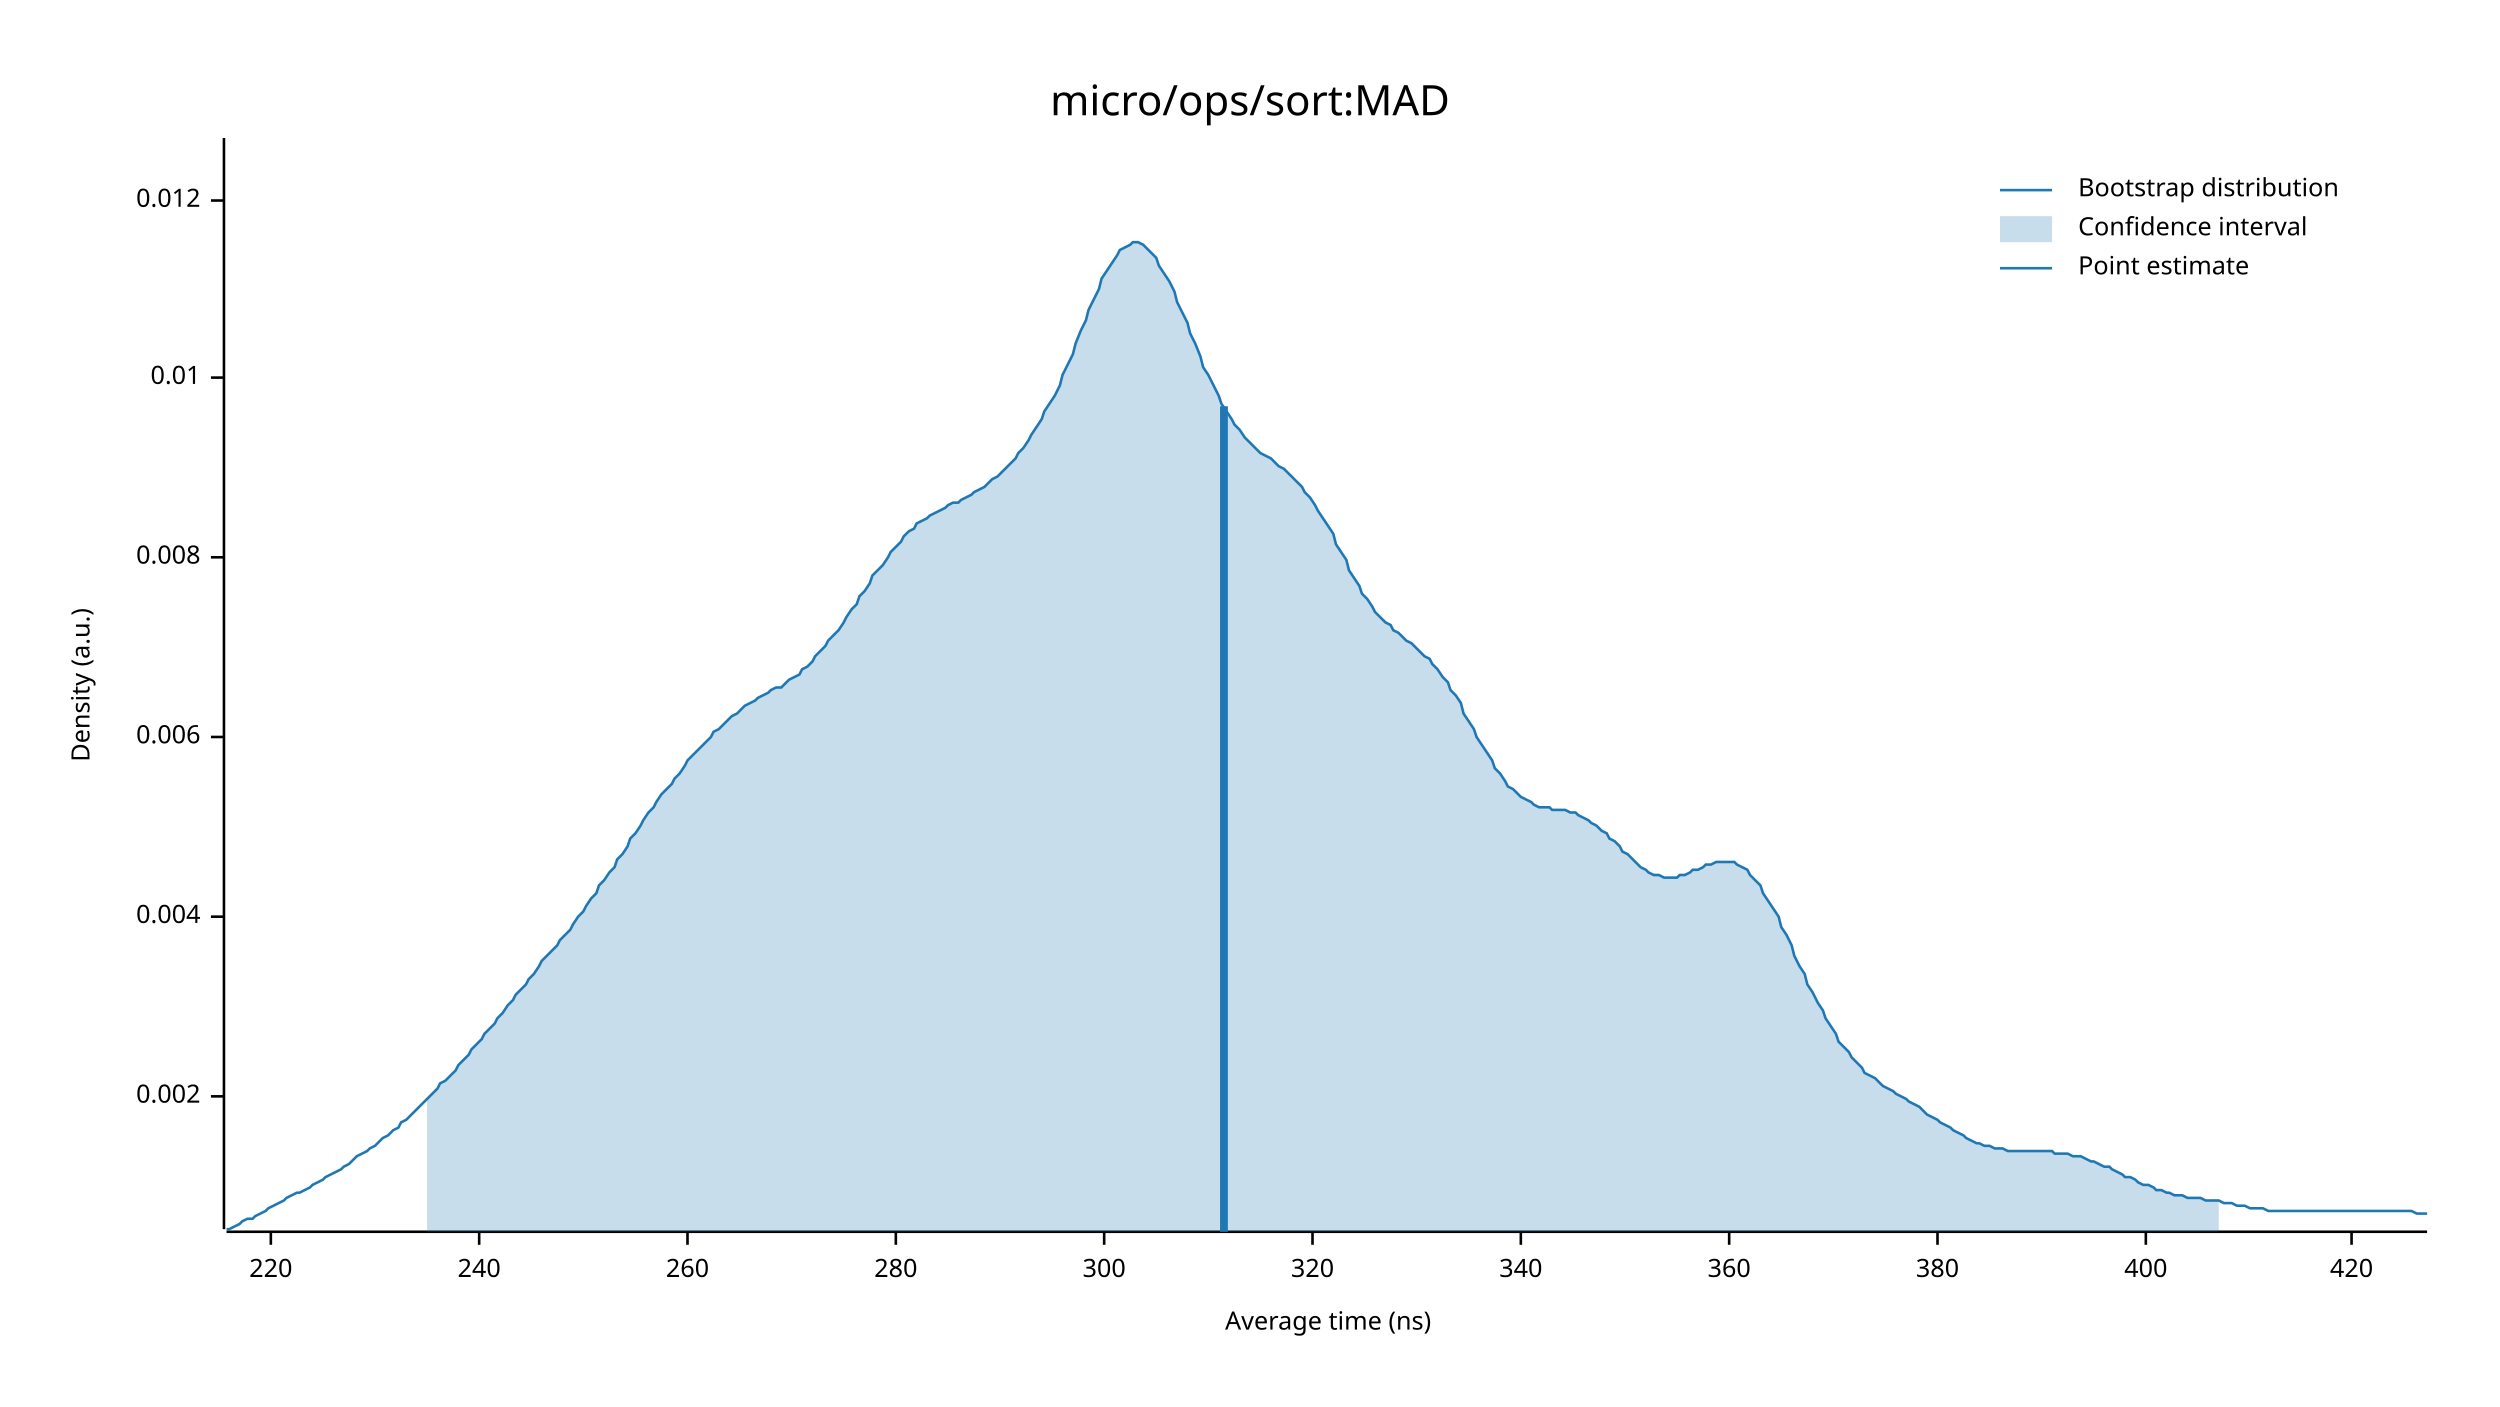
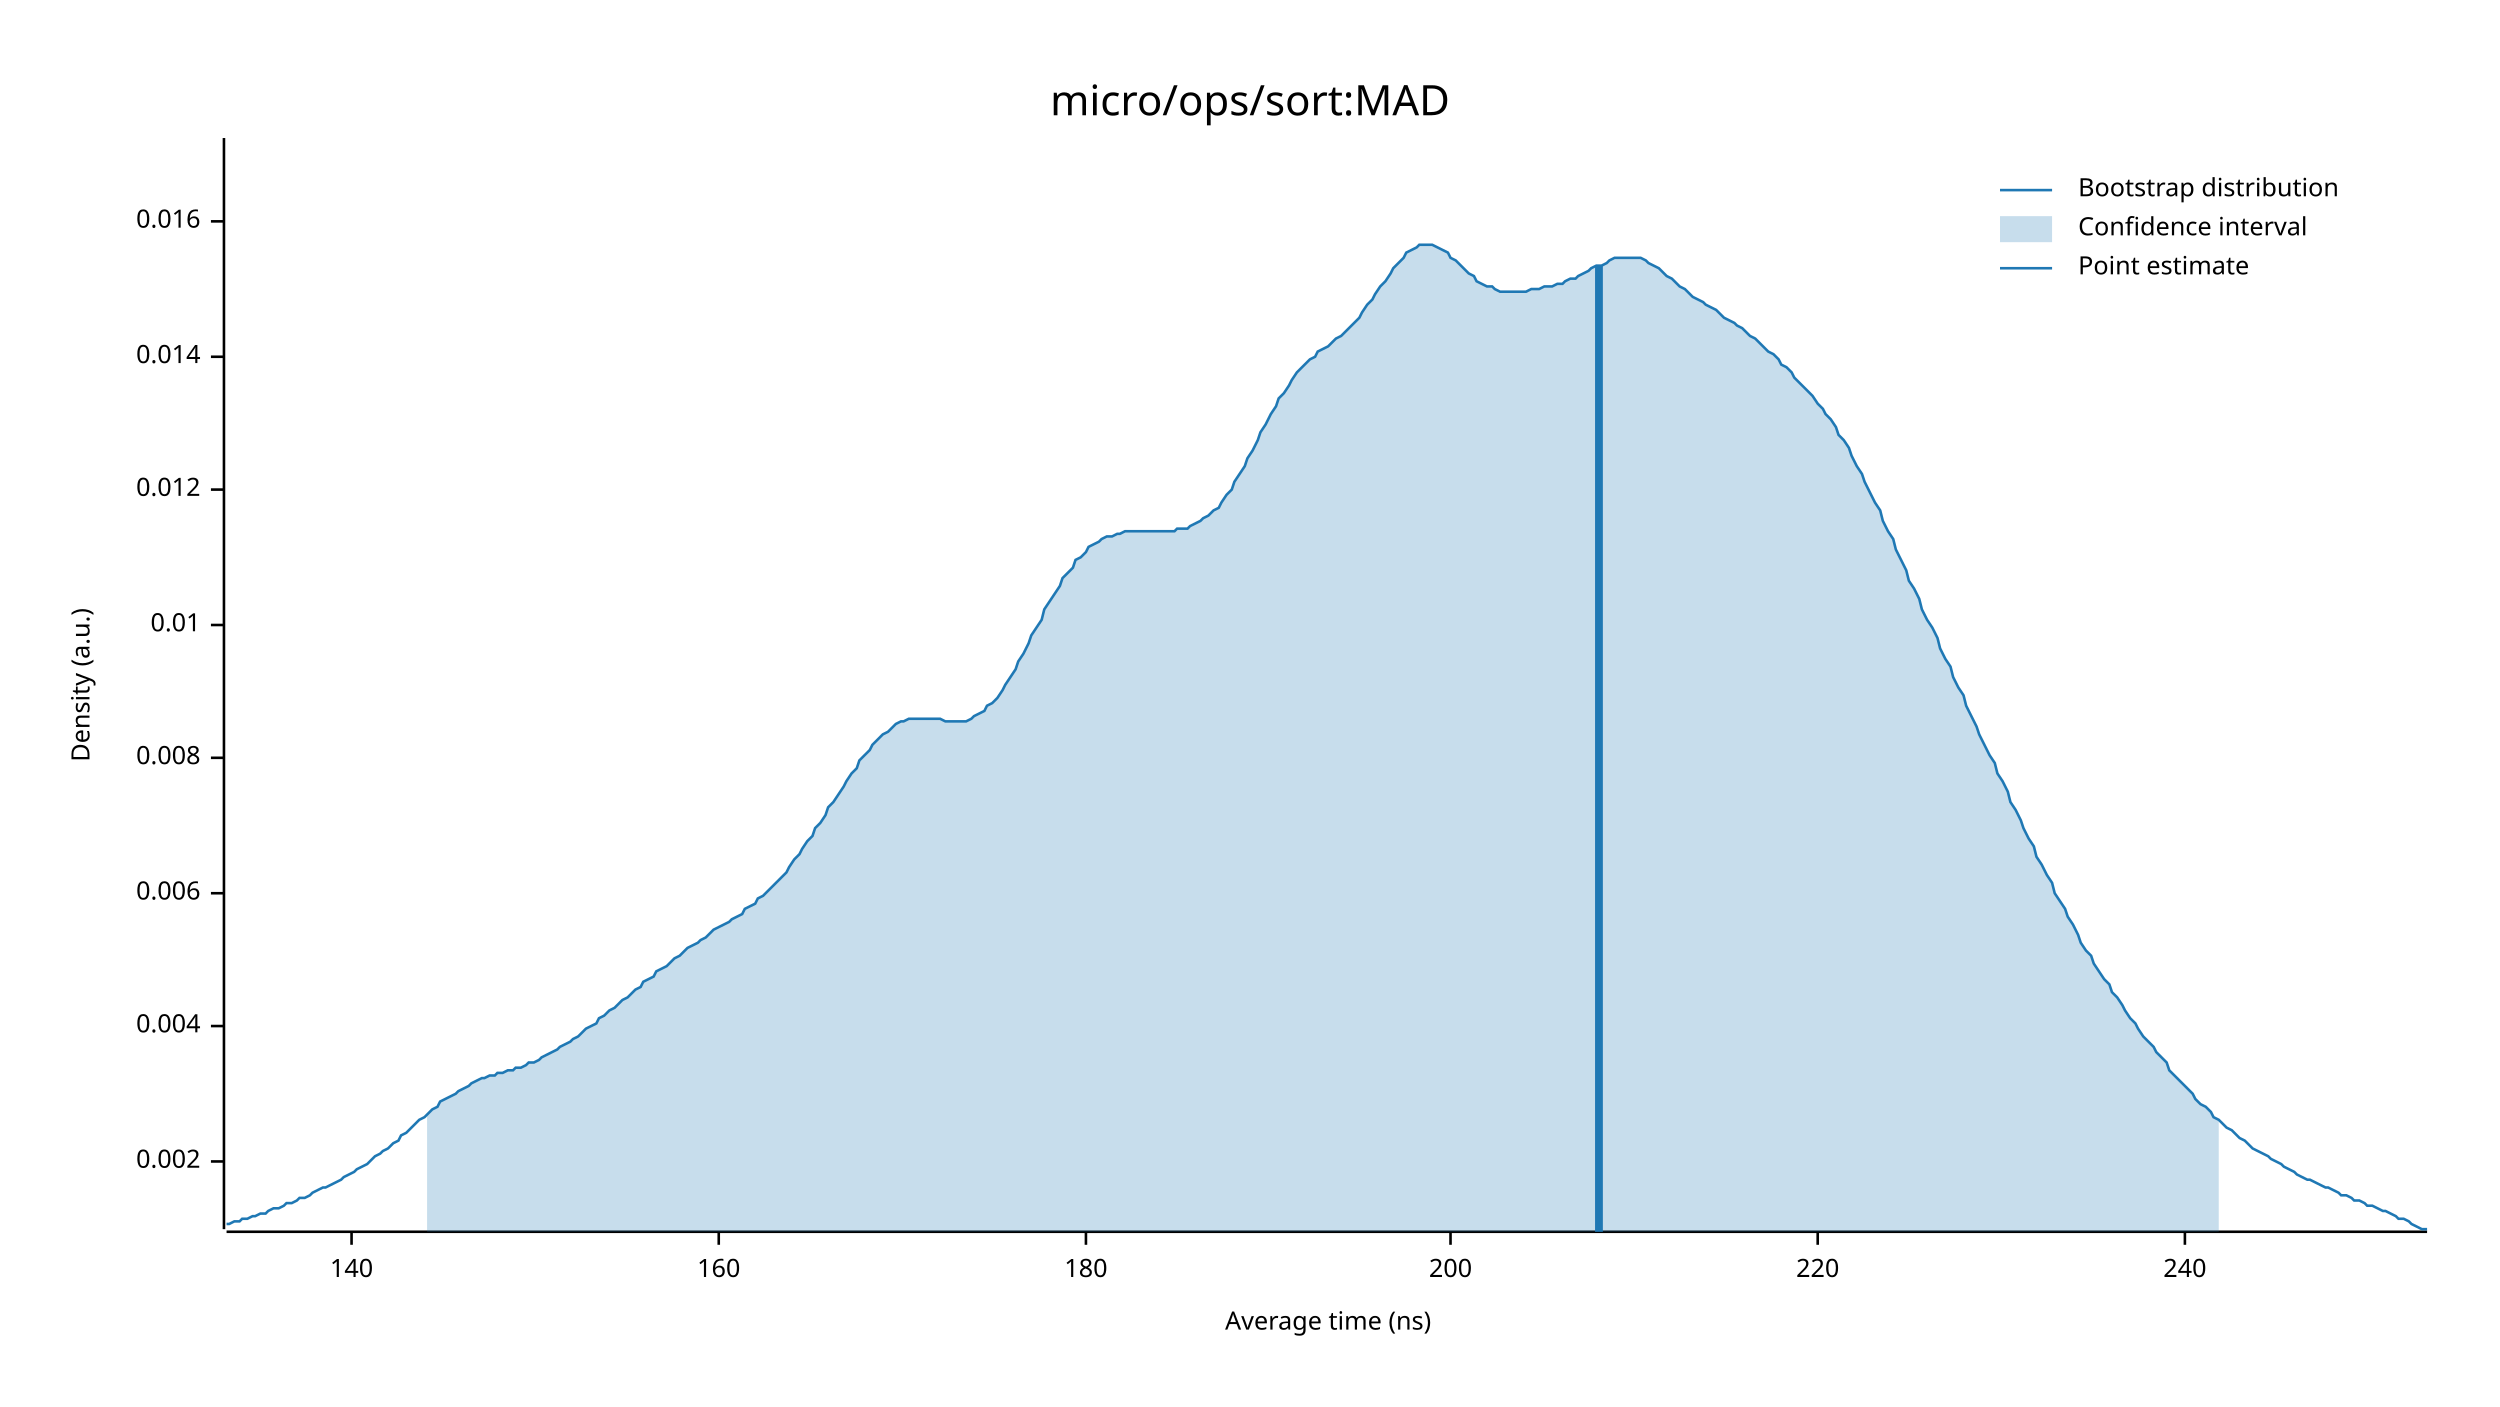
<svg xmlns="http://www.w3.org/2000/svg" width="960" height="540" viewBox="0 0 960 540">
  <text x="480" y="32" dy="0.76em" text-anchor="middle" font-family="sans-serif" font-size="16.129" opacity="1" fill="#000000">
micro/ops/sort:MAD
</text>
  <text x="27" y="263" dy="0.76em" text-anchor="middle" font-family="sans-serif" font-size="9.677" opacity="1" fill="#000000" transform="rotate(270, 27, 263)">
Density (a.u.)
</text>
  <text x="510" y="513" dy="-0.5ex" text-anchor="middle" font-family="sans-serif" font-size="9.677" opacity="1" fill="#000000">
Average time (ns)
</text>
  <polyline fill="none" opacity="1" stroke="#000000" stroke-width="1" points="86,53 86,472 " />
-   <text x="77" y="421" dy="0.5ex" text-anchor="end" font-family="sans-serif" font-size="9.677" opacity="1" fill="#000000">
+   <text x="77" y="446" dy="0.5ex" text-anchor="end" font-family="sans-serif" font-size="9.677" opacity="1" fill="#000000">
0.002
</text>
-   <polyline fill="none" opacity="1" stroke="#000000" stroke-width="1" points="81,421 86,421 " />
-   <text x="77" y="352" dy="0.5ex" text-anchor="end" font-family="sans-serif" font-size="9.677" opacity="1" fill="#000000">
+   <polyline fill="none" opacity="1" stroke="#000000" stroke-width="1" points="81,446 86,446 " />
+   <text x="77" y="394" dy="0.5ex" text-anchor="end" font-family="sans-serif" font-size="9.677" opacity="1" fill="#000000">
0.004
</text>
-   <polyline fill="none" opacity="1" stroke="#000000" stroke-width="1" points="81,352 86,352 " />
-   <text x="77" y="283" dy="0.5ex" text-anchor="end" font-family="sans-serif" font-size="9.677" opacity="1" fill="#000000">
+   <polyline fill="none" opacity="1" stroke="#000000" stroke-width="1" points="81,394 86,394 " />
+   <text x="77" y="343" dy="0.5ex" text-anchor="end" font-family="sans-serif" font-size="9.677" opacity="1" fill="#000000">
0.006
</text>
-   <polyline fill="none" opacity="1" stroke="#000000" stroke-width="1" points="81,283 86,283 " />
-   <text x="77" y="214" dy="0.5ex" text-anchor="end" font-family="sans-serif" font-size="9.677" opacity="1" fill="#000000">
+   <polyline fill="none" opacity="1" stroke="#000000" stroke-width="1" points="81,343 86,343 " />
+   <text x="77" y="291" dy="0.5ex" text-anchor="end" font-family="sans-serif" font-size="9.677" opacity="1" fill="#000000">
0.008
</text>
-   <polyline fill="none" opacity="1" stroke="#000000" stroke-width="1" points="81,214 86,214 " />
-   <text x="77" y="145" dy="0.5ex" text-anchor="end" font-family="sans-serif" font-size="9.677" opacity="1" fill="#000000">
+   <polyline fill="none" opacity="1" stroke="#000000" stroke-width="1" points="81,291 86,291 " />
+   <text x="77" y="240" dy="0.5ex" text-anchor="end" font-family="sans-serif" font-size="9.677" opacity="1" fill="#000000">
0.01
</text>
-   <polyline fill="none" opacity="1" stroke="#000000" stroke-width="1" points="81,145 86,145 " />
-   <text x="77" y="77" dy="0.5ex" text-anchor="end" font-family="sans-serif" font-size="9.677" opacity="1" fill="#000000">
+   <polyline fill="none" opacity="1" stroke="#000000" stroke-width="1" points="81,240 86,240 " />
+   <text x="77" y="188" dy="0.5ex" text-anchor="end" font-family="sans-serif" font-size="9.677" opacity="1" fill="#000000">
0.012
</text>
-   <polyline fill="none" opacity="1" stroke="#000000" stroke-width="1" points="81,77 86,77 " />
+   <polyline fill="none" opacity="1" stroke="#000000" stroke-width="1" points="81,188 86,188 " />
+   <text x="77" y="137" dy="0.5ex" text-anchor="end" font-family="sans-serif" font-size="9.677" opacity="1" fill="#000000">
+ 0.014
+ </text>
+   <polyline fill="none" opacity="1" stroke="#000000" stroke-width="1" points="81,137 86,137 " />
+   <text x="77" y="85" dy="0.5ex" text-anchor="end" font-family="sans-serif" font-size="9.677" opacity="1" fill="#000000">
+ 0.016
+ </text>
+   <polyline fill="none" opacity="1" stroke="#000000" stroke-width="1" points="81,85 86,85 " />
  <polyline fill="none" opacity="1" stroke="#000000" stroke-width="1" points="87,473 932,473 " />
-   <text x="104" y="483" dy="0.76em" text-anchor="middle" font-family="sans-serif" font-size="9.677" opacity="1" fill="#000000">
+   <text x="135" y="483" dy="0.76em" text-anchor="middle" font-family="sans-serif" font-size="9.677" opacity="1" fill="#000000">
+ 140
+ </text>
+   <polyline fill="none" opacity="1" stroke="#000000" stroke-width="1" points="135,473 135,478 " />
+   <text x="276" y="483" dy="0.76em" text-anchor="middle" font-family="sans-serif" font-size="9.677" opacity="1" fill="#000000">
+ 160
+ </text>
+   <polyline fill="none" opacity="1" stroke="#000000" stroke-width="1" points="276,473 276,478 " />
+   <text x="417" y="483" dy="0.76em" text-anchor="middle" font-family="sans-serif" font-size="9.677" opacity="1" fill="#000000">
+ 180
+ </text>
+   <polyline fill="none" opacity="1" stroke="#000000" stroke-width="1" points="417,473 417,478 " />
+   <text x="557" y="483" dy="0.76em" text-anchor="middle" font-family="sans-serif" font-size="9.677" opacity="1" fill="#000000">
+ 200
+ </text>
+   <polyline fill="none" opacity="1" stroke="#000000" stroke-width="1" points="557,473 557,478 " />
+   <text x="698" y="483" dy="0.76em" text-anchor="middle" font-family="sans-serif" font-size="9.677" opacity="1" fill="#000000">
220
</text>
-   <polyline fill="none" opacity="1" stroke="#000000" stroke-width="1" points="104,473 104,478 " />
-   <text x="184" y="483" dy="0.76em" text-anchor="middle" font-family="sans-serif" font-size="9.677" opacity="1" fill="#000000">
+   <polyline fill="none" opacity="1" stroke="#000000" stroke-width="1" points="698,473 698,478 " />
+   <text x="839" y="483" dy="0.76em" text-anchor="middle" font-family="sans-serif" font-size="9.677" opacity="1" fill="#000000">
240
</text>
-   <polyline fill="none" opacity="1" stroke="#000000" stroke-width="1" points="184,473 184,478 " />
-   <text x="264" y="483" dy="0.76em" text-anchor="middle" font-family="sans-serif" font-size="9.677" opacity="1" fill="#000000">
- 260
- </text>
-   <polyline fill="none" opacity="1" stroke="#000000" stroke-width="1" points="264,473 264,478 " />
-   <text x="344" y="483" dy="0.76em" text-anchor="middle" font-family="sans-serif" font-size="9.677" opacity="1" fill="#000000">
- 280
- </text>
-   <polyline fill="none" opacity="1" stroke="#000000" stroke-width="1" points="344,473 344,478 " />
-   <text x="424" y="483" dy="0.76em" text-anchor="middle" font-family="sans-serif" font-size="9.677" opacity="1" fill="#000000">
- 300
- </text>
-   <polyline fill="none" opacity="1" stroke="#000000" stroke-width="1" points="424,473 424,478 " />
-   <text x="504" y="483" dy="0.76em" text-anchor="middle" font-family="sans-serif" font-size="9.677" opacity="1" fill="#000000">
- 320
- </text>
-   <polyline fill="none" opacity="1" stroke="#000000" stroke-width="1" points="504,473 504,478 " />
-   <text x="584" y="483" dy="0.76em" text-anchor="middle" font-family="sans-serif" font-size="9.677" opacity="1" fill="#000000">
- 340
- </text>
-   <polyline fill="none" opacity="1" stroke="#000000" stroke-width="1" points="584,473 584,478 " />
-   <text x="664" y="483" dy="0.76em" text-anchor="middle" font-family="sans-serif" font-size="9.677" opacity="1" fill="#000000">
- 360
- </text>
-   <polyline fill="none" opacity="1" stroke="#000000" stroke-width="1" points="664,473 664,478 " />
-   <text x="744" y="483" dy="0.76em" text-anchor="middle" font-family="sans-serif" font-size="9.677" opacity="1" fill="#000000">
- 380
- </text>
-   <polyline fill="none" opacity="1" stroke="#000000" stroke-width="1" points="744,473 744,478 " />
-   <text x="824" y="483" dy="0.76em" text-anchor="middle" font-family="sans-serif" font-size="9.677" opacity="1" fill="#000000">
- 400
- </text>
-   <polyline fill="none" opacity="1" stroke="#000000" stroke-width="1" points="824,473 824,478 " />
-   <text x="903" y="483" dy="0.76em" text-anchor="middle" font-family="sans-serif" font-size="9.677" opacity="1" fill="#000000">
- 420
- </text>
-   <polyline fill="none" opacity="1" stroke="#000000" stroke-width="1" points="903,473 903,478 " />
-   <polyline fill="none" opacity="1" stroke="#1F78B4" stroke-width="1" points="87,472 88,472 90,471 92,470 93,469 95,468 97,468 98,467 100,466 102,465 103,464 105,463 107,462 109,461 110,460 112,459 114,458 115,458 117,457 119,456 120,455 122,454 124,453 125,452 127,451 129,450 131,449 132,448 134,447 136,445 137,444 139,443 141,442 142,441 144,440 146,438 147,437 149,436 151,434 153,433 154,431 156,430 158,428 159,427 161,425 163,423 164,422 166,420 168,418 169,416 171,415 173,413 175,411 176,409 178,407 180,405 181,403 183,401 185,399 186,397 188,395 190,393 191,391 193,389 195,386 197,384 198,382 200,380 202,378 203,376 205,374 207,371 208,369 210,367 212,365 214,363 215,361 217,359 219,357 220,355 222,352 224,350 225,348 227,345 229,343 230,340 232,338 234,335 236,333 237,330 239,328 241,325 242,322 244,320 246,317 247,315 249,312 251,310 252,308 254,305 256,303 258,301 259,299 261,297 263,294 264,292 266,290 268,288 269,287 271,285 273,283 274,281 276,280 278,278 280,276 281,275 283,274 285,272 286,271 288,270 290,269 291,268 293,267 295,266 296,265 298,264 300,264 302,262 303,261 305,260 307,259 308,257 310,256 312,254 313,252 315,250 317,248 318,246 320,244 322,242 324,239 325,237 327,234 329,232 330,229 332,227 334,224 335,221 337,219 339,217 341,214 342,212 344,210 346,208 347,206 349,204 351,203 352,201 354,200 356,199 357,198 359,197 361,196 363,195 364,194 366,193 368,193 369,192 371,191 373,190 374,189 376,188 378,187 379,186 381,184 383,183 385,181 386,180 388,178 390,176 391,174 393,172 395,169 396,167 398,164 400,161 401,158 403,155 405,152 407,148 408,144 410,140 412,136 413,132 415,127 417,123 418,119 420,115 422,111 423,107 425,104 427,101 429,98 430,96 432,95 434,94 435,93 437,93 439,94 440,95 442,97 444,99 445,102 447,105 449,108 451,112 452,116 454,120 456,124 457,128 459,132 461,137 462,141 464,144 466,148 468,152 469,155 471,158 473,161 474,163 476,165 478,168 479,169 481,171 483,173 484,174 486,175 488,176 490,178 491,179 493,180 495,182 496,183 498,185 500,187 501,189 503,191 505,194 506,196 508,199 510,202 512,205 513,209 515,212 517,215 518,219 520,222 522,225 523,228 525,230 527,233 528,235 530,237 532,239 534,240 535,242 537,243 539,245 540,246 542,247 544,249 545,250 547,252 549,253 550,255 552,257 554,260 556,262 557,265 559,267 561,270 562,274 564,277 566,280 567,283 569,286 571,289 573,292 574,295 576,297 578,300 579,302 581,303 583,305 584,306 586,307 588,308 589,309 591,310 593,310 595,310 596,311 598,311 600,311 601,311 603,312 605,312 606,313 608,314 610,315 611,316 613,317 615,319 617,320 618,322 620,323 622,325 623,327 625,328 627,330 628,331 630,333 632,334 633,335 635,336 637,336 639,337 640,337 642,337 644,337 645,336 647,336 649,335 650,334 652,334 654,333 655,332 657,332 659,331 661,331 662,331 664,331 666,331 667,332 669,333 671,334 672,336 674,338 676,340 677,343 679,346 681,349 683,352 684,356 686,359 688,363 689,367 691,371 693,374 694,378 696,381 698,385 700,388 701,391 703,394 705,397 706,400 708,402 710,404 711,406 713,408 715,410 716,412 718,413 720,414 722,416 723,417 725,418 727,419 728,420 730,421 732,422 733,423 735,424 737,425 738,426 740,428 742,429 744,430 745,431 747,432 749,433 750,434 752,435 754,436 755,437 757,438 759,439 760,439 762,440 764,440 766,441 767,441 769,441 771,442 772,442 774,442 776,442 777,442 779,442 781,442 782,442 784,442 786,442 788,442 789,443 791,443 793,443 794,443 796,444 798,444 799,444 801,445 803,446 804,446 806,447 808,448 810,448 811,449 813,450 815,451 816,452 818,452 820,453 821,454 823,455 825,455 827,456 828,457 830,457 832,458 833,458 835,459 837,459 838,459 840,460 842,460 843,460 845,460 847,461 849,461 850,461 852,461 854,462 855,462 857,462 859,463 860,463 862,463 864,464 865,464 867,464 869,464 871,465 872,465 874,465 876,465 877,465 879,465 881,465 882,465 884,465 886,465 887,465 889,465 891,465 893,465 894,465 896,465 898,465 899,465 901,465 903,465 904,465 906,465 908,465 909,465 911,465 913,465 915,465 916,465 918,465 920,465 921,465 923,465 925,465 926,465 928,466 930,466 932,466 " />
-   <polygon opacity="0.25" fill="#1F78B4" points="164,422 166,420 168,418 169,416 171,415 173,413 175,411 176,409 178,407 180,405 181,403 183,401 185,399 186,397 188,395 190,393 191,391 193,389 195,386 197,384 198,382 200,380 202,378 203,376 205,374 207,371 208,369 210,367 212,365 214,363 215,361 217,359 219,357 220,355 222,352 224,350 225,348 227,345 229,343 230,340 232,338 234,335 236,333 237,330 239,328 241,325 242,322 244,320 246,317 247,315 249,312 251,310 252,308 254,305 256,303 258,301 259,299 261,297 263,294 264,292 266,290 268,288 269,287 271,285 273,283 274,281 276,280 278,278 280,276 281,275 283,274 285,272 286,271 288,270 290,269 291,268 293,267 295,266 296,265 298,264 300,264 302,262 303,261 305,260 307,259 308,257 310,256 312,254 313,252 315,250 317,248 318,246 320,244 322,242 324,239 325,237 327,234 329,232 330,229 332,227 334,224 335,221 337,219 339,217 341,214 342,212 344,210 346,208 347,206 349,204 351,203 352,201 354,200 356,199 357,198 359,197 361,196 363,195 364,194 366,193 368,193 369,192 371,191 373,190 374,189 376,188 378,187 379,186 381,184 383,183 385,181 386,180 388,178 390,176 391,174 393,172 395,169 396,167 398,164 400,161 401,158 403,155 405,152 407,148 408,144 410,140 412,136 413,132 415,127 417,123 418,119 420,115 422,111 423,107 425,104 427,101 429,98 430,96 432,95 434,94 435,93 437,93 439,94 440,95 442,97 444,99 445,102 447,105 449,108 451,112 452,116 454,120 456,124 457,128 459,132 461,137 462,141 464,144 466,148 468,152 469,155 471,158 473,161 474,163 476,165 478,168 479,169 481,171 483,173 484,174 486,175 488,176 490,178 491,179 493,180 495,182 496,183 498,185 500,187 501,189 503,191 505,194 506,196 508,199 510,202 512,205 513,209 515,212 517,215 518,219 520,222 522,225 523,228 525,230 527,233 528,235 530,237 532,239 534,240 535,242 537,243 539,245 540,246 542,247 544,249 545,250 547,252 549,253 550,255 552,257 554,260 556,262 557,265 559,267 561,270 562,274 564,277 566,280 567,283 569,286 571,289 573,292 574,295 576,297 578,300 579,302 581,303 583,305 584,306 586,307 588,308 589,309 591,310 593,310 595,310 596,311 598,311 600,311 601,311 603,312 605,312 606,313 608,314 610,315 611,316 613,317 615,319 617,320 618,322 620,323 622,325 623,327 625,328 627,330 628,331 630,333 632,334 633,335 635,336 637,336 639,337 640,337 642,337 644,337 645,336 647,336 649,335 650,334 652,334 654,333 655,332 657,332 659,331 661,331 662,331 664,331 666,331 667,332 669,333 671,334 672,336 674,338 676,340 677,343 679,346 681,349 683,352 684,356 686,359 688,363 689,367 691,371 693,374 694,378 696,381 698,385 700,388 701,391 703,394 705,397 706,400 708,402 710,404 711,406 713,408 715,410 716,412 718,413 720,414 722,416 723,417 725,418 727,419 728,420 730,421 732,422 733,423 735,424 737,425 738,426 740,428 742,429 744,430 745,431 747,432 749,433 750,434 752,435 754,436 755,437 757,438 759,439 760,439 762,440 764,440 766,441 767,441 769,441 771,442 772,442 774,442 776,442 777,442 779,442 781,442 782,442 784,442 786,442 788,442 789,443 791,443 793,443 794,443 796,444 798,444 799,444 801,445 803,446 804,446 806,447 808,448 810,448 811,449 813,450 815,451 816,452 818,452 820,453 821,454 823,455 825,455 827,456 828,457 830,457 832,458 833,458 835,459 837,459 838,459 840,460 842,460 843,460 845,460 847,461 849,461 850,461 852,461 852,473 164,473 " />
-   <polyline fill="none" opacity="1" stroke="#1F78B4" stroke-width="3" points="470,473 470,156 " />
+   <polyline fill="none" opacity="1" stroke="#000000" stroke-width="1" points="839,473 839,478 " />
+   <polyline fill="none" opacity="1" stroke="#1F78B4" stroke-width="1" points="87,470 88,470 90,469 92,469 93,468 95,468 97,467 98,467 100,466 102,466 103,465 105,464 107,464 109,463 110,462 112,462 114,461 115,460 117,460 119,459 120,458 122,457 124,456 125,456 127,455 129,454 131,453 132,452 134,451 136,450 137,449 139,448 141,447 142,446 144,444 146,443 147,442 149,441 151,439 153,438 154,436 156,435 158,433 159,432 161,430 163,429 164,428 166,426 168,425 169,423 171,422 173,421 175,420 176,419 178,418 180,417 181,416 183,415 185,414 186,414 188,413 190,413 191,412 193,412 195,411 197,411 198,410 200,410 202,409 203,408 205,408 207,407 208,406 210,405 212,404 214,403 215,402 217,401 219,400 220,399 222,398 224,396 225,395 227,394 229,393 230,391 232,390 234,388 236,387 237,386 239,384 241,383 242,382 244,380 246,379 247,377 249,376 251,375 252,373 254,372 256,371 258,369 259,368 261,367 263,365 264,364 266,363 268,362 269,361 271,360 273,358 274,357 276,356 278,355 280,354 281,353 283,352 285,351 286,349 288,348 290,347 291,345 293,344 295,342 296,341 298,339 300,337 302,335 303,333 305,330 307,328 308,326 310,323 312,321 313,318 315,316 317,313 318,310 320,308 322,305 324,302 325,300 327,297 329,295 330,292 332,290 334,288 335,286 337,284 339,282 341,281 342,280 344,278 346,277 347,277 349,276 351,276 352,276 354,276 356,276 357,276 359,276 361,276 363,277 364,277 366,277 368,277 369,277 371,277 373,276 374,275 376,274 378,273 379,271 381,270 383,268 385,265 386,263 388,260 390,257 391,254 393,251 395,247 396,244 398,241 400,238 401,234 403,231 405,228 407,225 408,222 410,220 412,218 413,215 415,214 417,212 418,210 420,209 422,208 423,207 425,206 427,206 429,205 430,205 432,204 434,204 435,204 437,204 439,204 440,204 442,204 444,204 445,204 447,204 449,204 451,204 452,203 454,203 456,203 457,202 459,201 461,200 462,199 464,198 466,196 468,195 469,193 471,190 473,188 474,185 476,182 478,179 479,176 481,173 483,169 484,166 486,163 488,159 490,156 491,153 493,151 495,148 496,146 498,143 500,141 501,140 503,138 505,137 506,135 508,134 510,133 512,131 513,130 515,129 517,127 518,126 520,124 522,122 523,120 525,117 527,115 528,113 530,110 532,108 534,105 535,103 537,101 539,99 540,97 542,96 544,95 545,94 547,94 549,94 550,94 552,95 554,96 556,97 557,99 559,100 561,102 562,103 564,105 566,106 567,108 569,109 571,110 573,110 574,111 576,112 578,112 579,112 581,112 583,112 584,112 586,112 588,111 589,111 591,111 593,110 595,110 596,110 598,109 600,109 601,108 603,107 605,107 606,106 608,105 610,104 611,103 613,102 615,102 617,101 618,100 620,99 622,99 623,99 625,99 627,99 628,99 630,99 632,100 633,101 635,102 637,103 639,105 640,106 642,107 644,109 645,110 647,111 649,113 650,114 652,115 654,116 655,117 657,118 659,119 661,121 662,122 664,123 666,124 667,125 669,126 671,128 672,129 674,130 676,132 677,133 679,135 681,136 683,138 684,140 686,141 688,143 689,145 691,147 693,149 694,150 696,152 698,155 700,157 701,159 703,161 705,164 706,167 708,169 710,172 711,175 713,179 715,182 716,185 718,189 720,193 722,196 723,200 725,204 727,207 728,211 730,215 732,219 733,223 735,226 737,230 738,234 740,238 742,241 744,245 745,249 747,253 749,256 750,260 752,264 754,267 755,271 757,275 759,279 760,282 762,286 764,290 766,293 767,297 769,300 771,304 772,308 774,311 776,315 777,318 779,322 781,325 782,329 784,332 786,336 788,339 789,343 791,346 793,349 794,352 796,355 798,359 799,362 801,365 803,367 804,370 806,373 808,376 810,378 811,381 813,383 815,386 816,388 818,391 820,393 821,395 823,398 825,400 827,402 828,404 830,406 832,408 833,411 835,413 837,415 838,416 840,418 842,420 843,422 845,424 847,425 849,427 850,429 852,430 854,432 855,433 857,434 859,436 860,437 862,438 864,440 865,441 867,442 869,443 871,444 872,445 874,446 876,447 877,448 879,449 881,450 882,451 884,452 886,453 887,453 889,454 891,455 893,456 894,456 896,457 898,458 899,459 901,459 903,460 904,461 906,461 908,462 909,463 911,463 913,464 915,465 916,465 918,466 920,467 921,468 923,468 925,469 926,470 928,471 930,472 932,472 " />
+   <polygon opacity="0.25" fill="#1F78B4" points="164,428 166,426 168,425 169,423 171,422 173,421 175,420 176,419 178,418 180,417 181,416 183,415 185,414 186,414 188,413 190,413 191,412 193,412 195,411 197,411 198,410 200,410 202,409 203,408 205,408 207,407 208,406 210,405 212,404 214,403 215,402 217,401 219,400 220,399 222,398 224,396 225,395 227,394 229,393 230,391 232,390 234,388 236,387 237,386 239,384 241,383 242,382 244,380 246,379 247,377 249,376 251,375 252,373 254,372 256,371 258,369 259,368 261,367 263,365 264,364 266,363 268,362 269,361 271,360 273,358 274,357 276,356 278,355 280,354 281,353 283,352 285,351 286,349 288,348 290,347 291,345 293,344 295,342 296,341 298,339 300,337 302,335 303,333 305,330 307,328 308,326 310,323 312,321 313,318 315,316 317,313 318,310 320,308 322,305 324,302 325,300 327,297 329,295 330,292 332,290 334,288 335,286 337,284 339,282 341,281 342,280 344,278 346,277 347,277 349,276 351,276 352,276 354,276 356,276 357,276 359,276 361,276 363,277 364,277 366,277 368,277 369,277 371,277 373,276 374,275 376,274 378,273 379,271 381,270 383,268 385,265 386,263 388,260 390,257 391,254 393,251 395,247 396,244 398,241 400,238 401,234 403,231 405,228 407,225 408,222 410,220 412,218 413,215 415,214 417,212 418,210 420,209 422,208 423,207 425,206 427,206 429,205 430,205 432,204 434,204 435,204 437,204 439,204 440,204 442,204 444,204 445,204 447,204 449,204 451,204 452,203 454,203 456,203 457,202 459,201 461,200 462,199 464,198 466,196 468,195 469,193 471,190 473,188 474,185 476,182 478,179 479,176 481,173 483,169 484,166 486,163 488,159 490,156 491,153 493,151 495,148 496,146 498,143 500,141 501,140 503,138 505,137 506,135 508,134 510,133 512,131 513,130 515,129 517,127 518,126 520,124 522,122 523,120 525,117 527,115 528,113 530,110 532,108 534,105 535,103 537,101 539,99 540,97 542,96 544,95 545,94 547,94 549,94 550,94 552,95 554,96 556,97 557,99 559,100 561,102 562,103 564,105 566,106 567,108 569,109 571,110 573,110 574,111 576,112 578,112 579,112 581,112 583,112 584,112 586,112 588,111 589,111 591,111 593,110 595,110 596,110 598,109 600,109 601,108 603,107 605,107 606,106 608,105 610,104 611,103 613,102 615,102 617,101 618,100 620,99 622,99 623,99 625,99 627,99 628,99 630,99 632,100 633,101 635,102 637,103 639,105 640,106 642,107 644,109 645,110 647,111 649,113 650,114 652,115 654,116 655,117 657,118 659,119 661,121 662,122 664,123 666,124 667,125 669,126 671,128 672,129 674,130 676,132 677,133 679,135 681,136 683,138 684,140 686,141 688,143 689,145 691,147 693,149 694,150 696,152 698,155 700,157 701,159 703,161 705,164 706,167 708,169 710,172 711,175 713,179 715,182 716,185 718,189 720,193 722,196 723,200 725,204 727,207 728,211 730,215 732,219 733,223 735,226 737,230 738,234 740,238 742,241 744,245 745,249 747,253 749,256 750,260 752,264 754,267 755,271 757,275 759,279 760,282 762,286 764,290 766,293 767,297 769,300 771,304 772,308 774,311 776,315 777,318 779,322 781,325 782,329 784,332 786,336 788,339 789,343 791,346 793,349 794,352 796,355 798,359 799,362 801,365 803,367 804,370 806,373 808,376 810,378 811,381 813,383 815,386 816,388 818,391 820,393 821,395 823,398 825,400 827,402 828,404 830,406 832,408 833,411 835,413 837,415 838,416 840,418 842,420 843,422 845,424 847,425 849,427 850,429 852,430 852,473 164,473 " />
+   <polyline fill="none" opacity="1" stroke="#1F78B4" stroke-width="3" points="614,473 614,102 " />
  <text x="798" y="68" dy="0.76em" text-anchor="start" font-family="sans-serif" font-size="9.677" opacity="1" fill="#000000">
Bootstrap distribution
</text>
  <text x="798" y="83" dy="0.76em" text-anchor="start" font-family="sans-serif" font-size="9.677" opacity="1" fill="#000000">
Confidence interval
</text>
  <text x="798" y="98" dy="0.76em" text-anchor="start" font-family="sans-serif" font-size="9.677" opacity="1" fill="#000000">
Point estimate
</text>
  <polyline fill="none" opacity="1" stroke="#1F78B4" stroke-width="1" points="768,73 788,73 " />
  <rect x="768" y="83" width="20" height="10" opacity="0.25" fill="#1F78B4" stroke="none" />
  <polyline fill="none" opacity="1" stroke="#1F78B4" stroke-width="1" points="768,103 788,103 " />
</svg>
